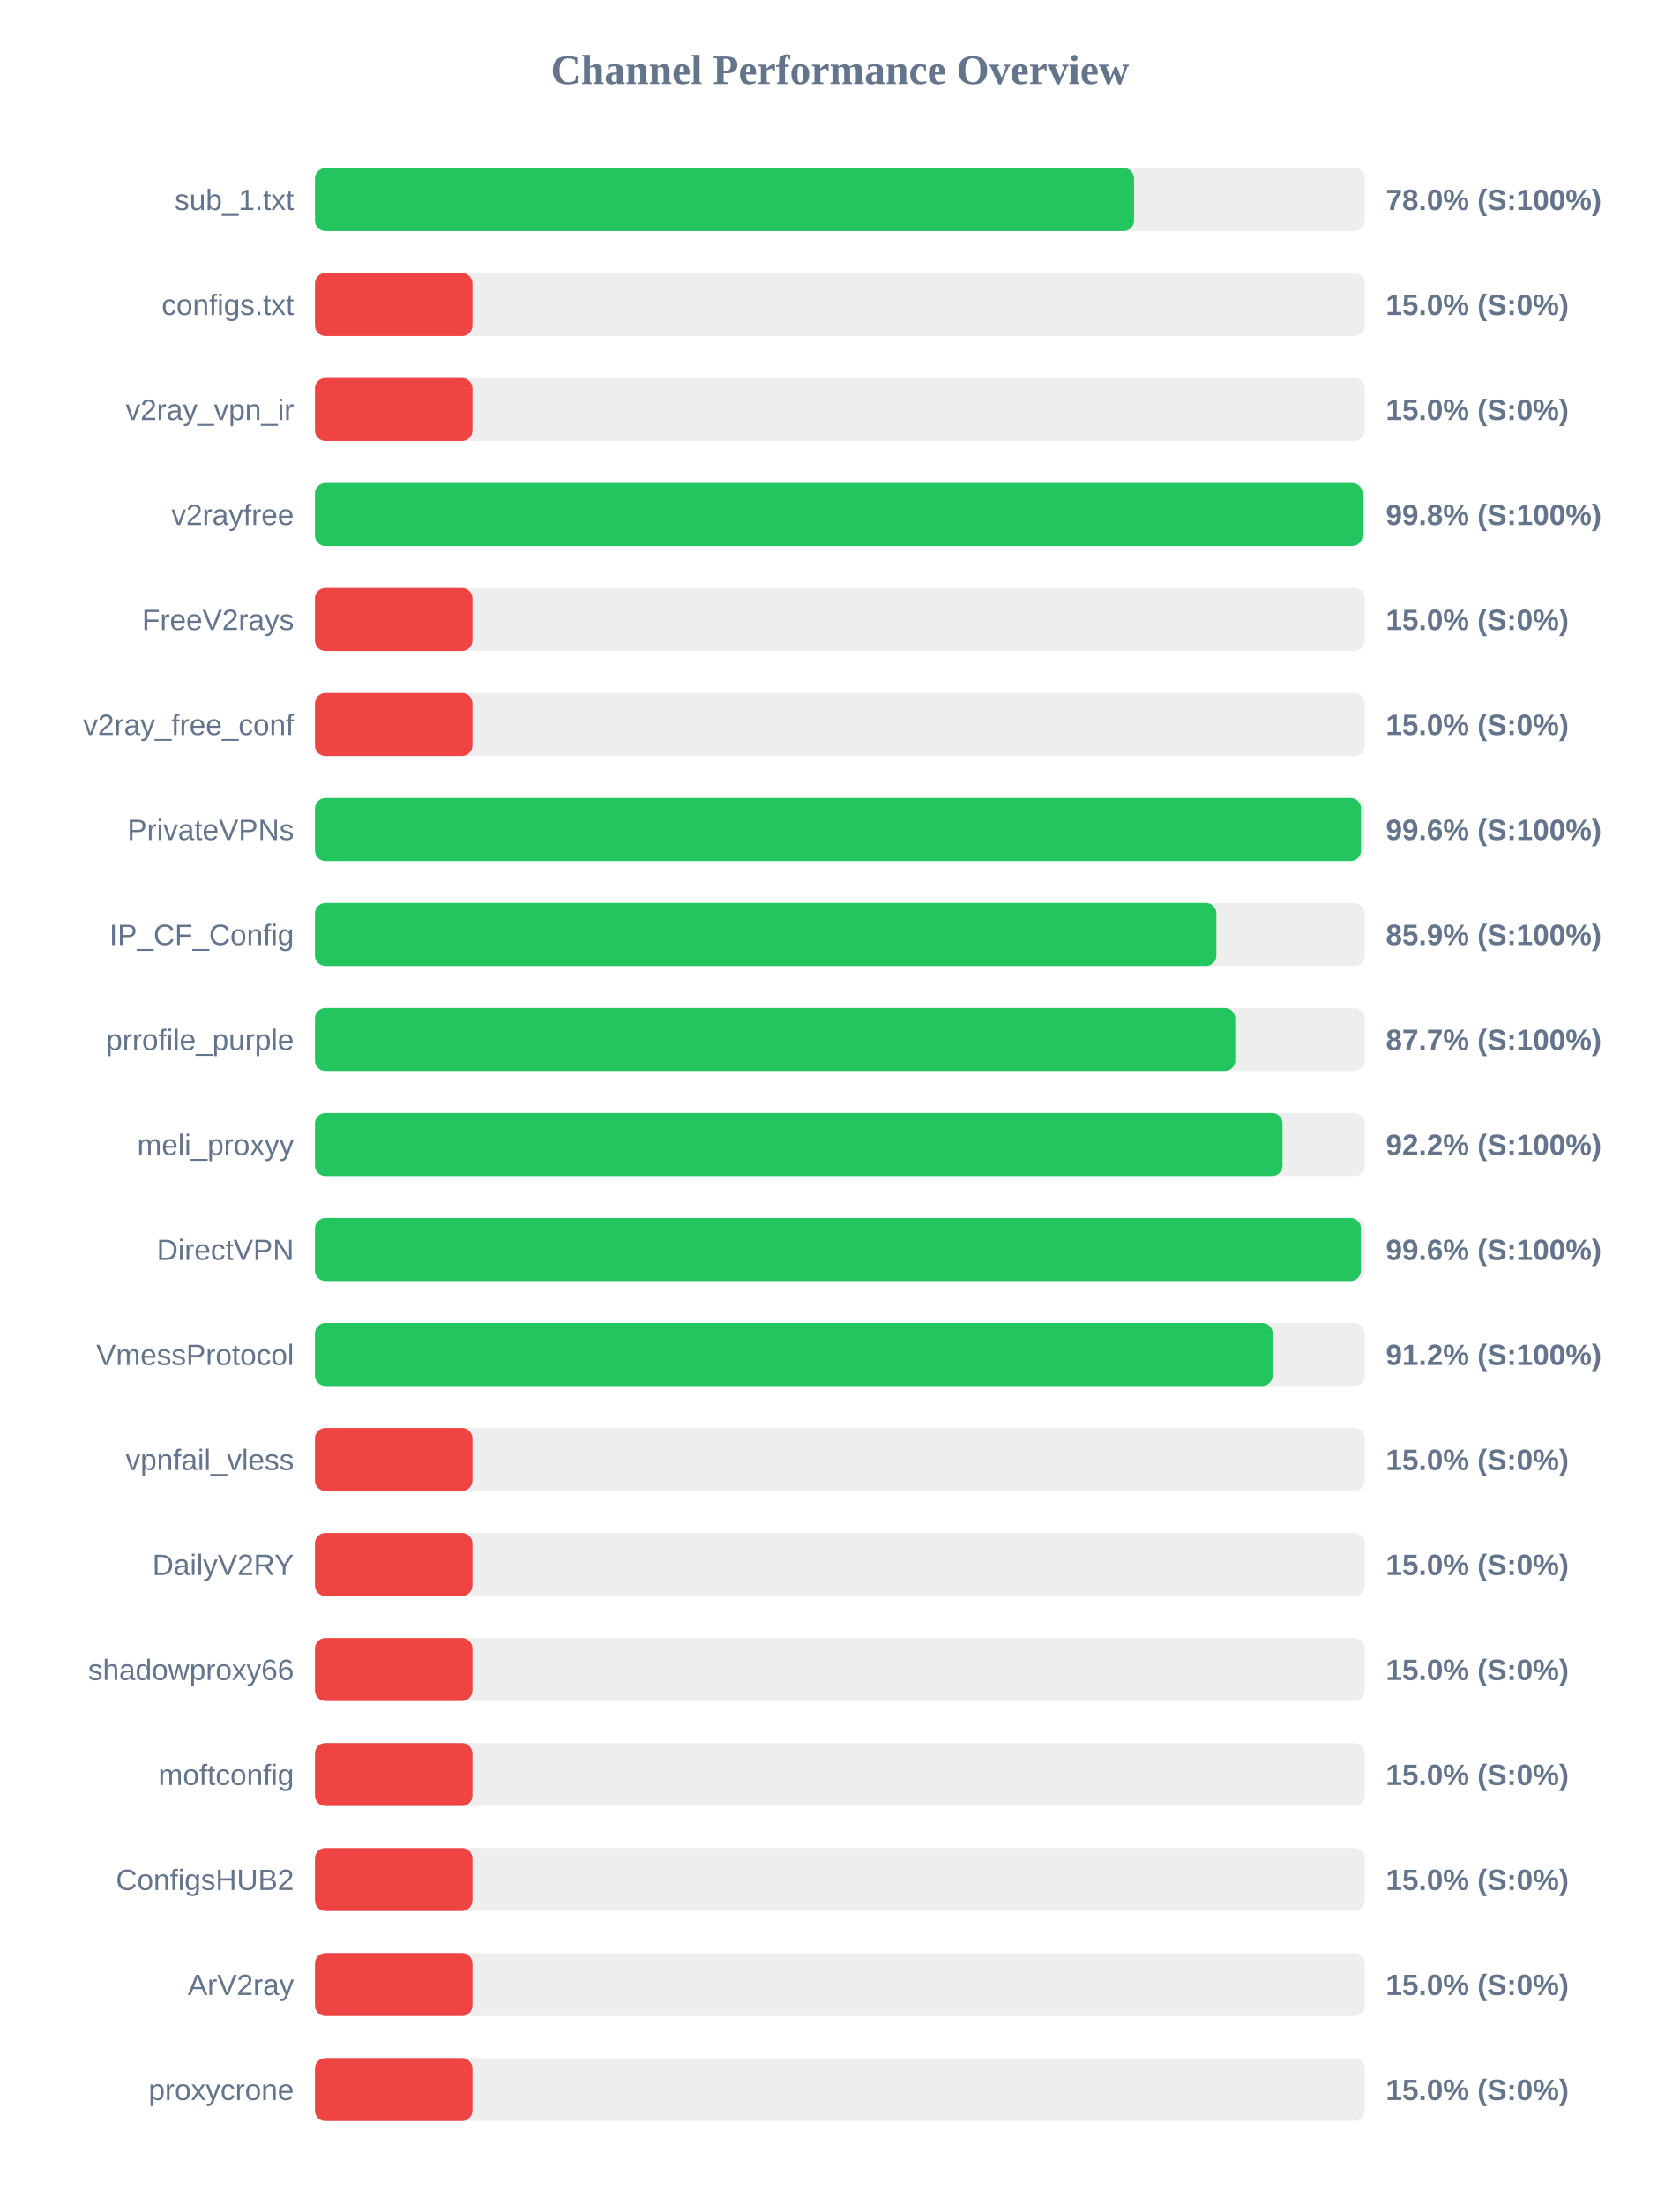
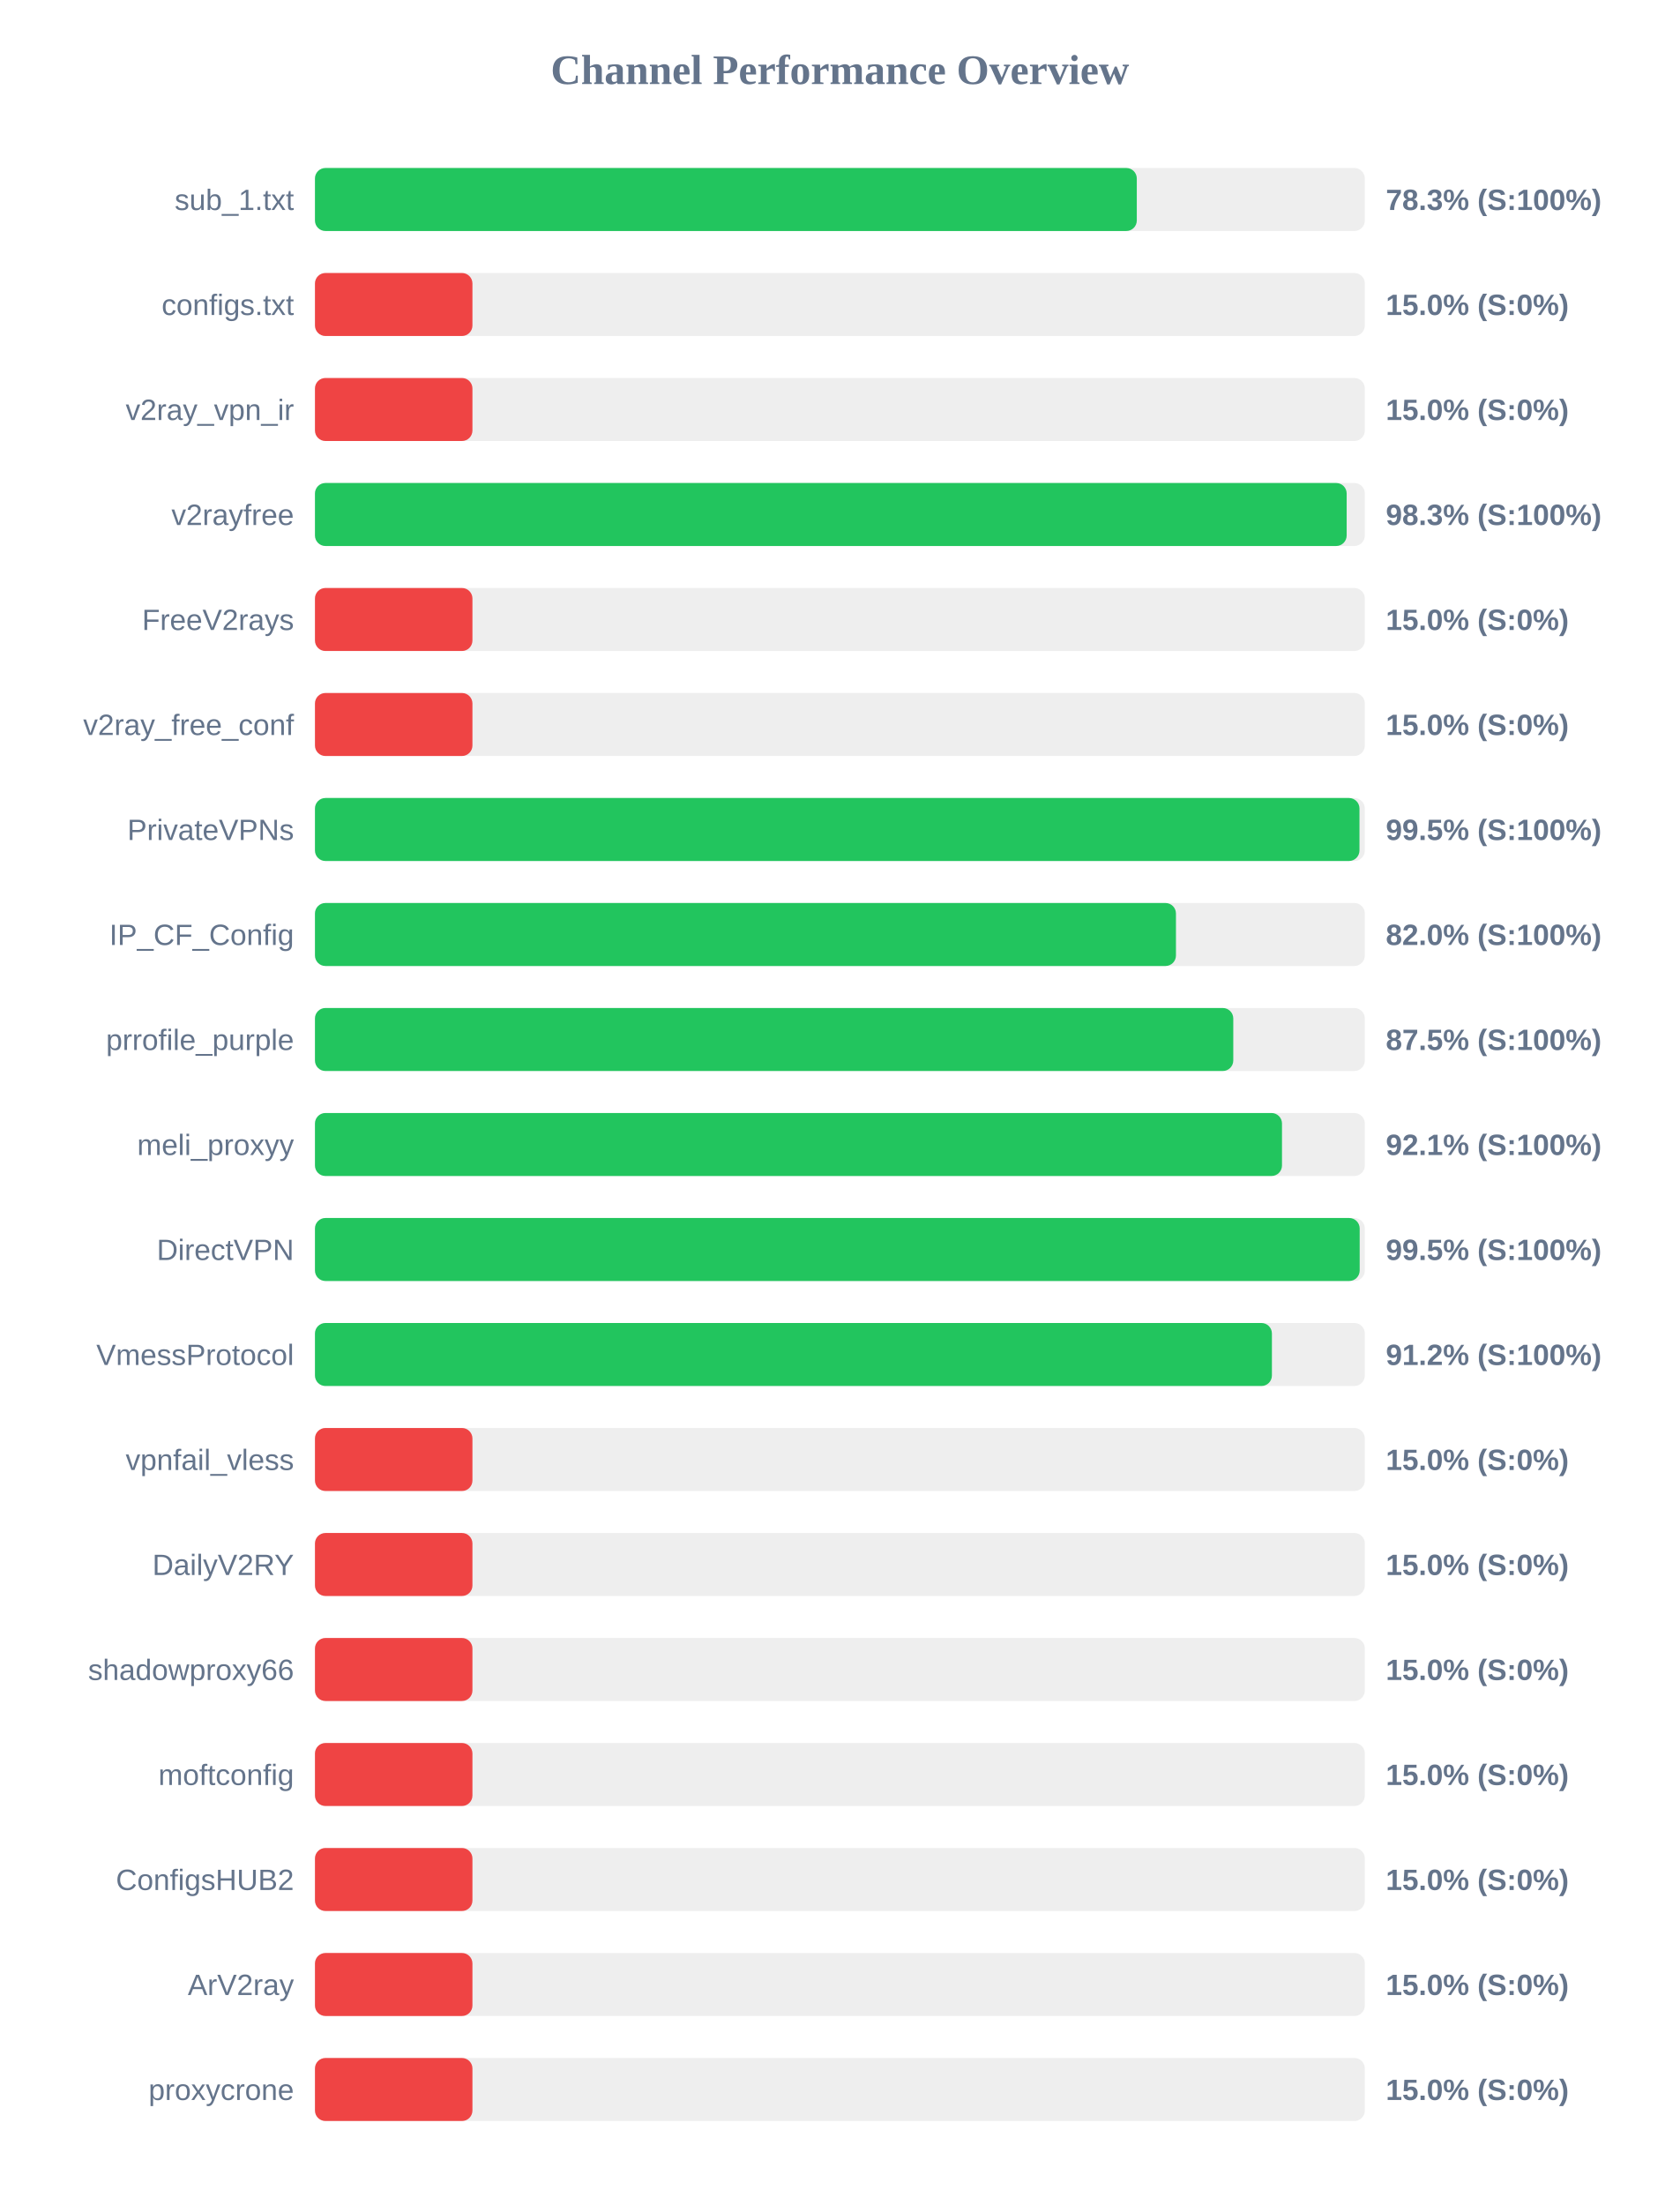
<svg xmlns="http://www.w3.org/2000/svg" width="800" height="1050" version="1.1">
  <style>
        .row { font: 14px Arial; fill: #64748b; }
        .score { font: bold 14px Arial; fill: #64748b; }
    </style>
  <text x="400" y="40" text-anchor="middle" font-size="20px" font-weight="bold" fill="#64748b">Channel Performance Overview</text>
  <rect x="150" y="80" width="500" height="30" fill="#eee" rx="5" />
-   <rect x="150" y="80" width="390.1" height="30" fill="#22c55e" rx="5" />
+   <rect x="150" y="80" width="391.4" height="30" fill="#22c55e" rx="5" />
  <text x="140" y="100" text-anchor="end" class="row">sub_1.txt</text>
-   <text x="660" y="100" text-anchor="start" class="score">78.0% (S:100%)</text>
+   <text x="660" y="100" text-anchor="start" class="score">78.3% (S:100%)</text>
  <rect x="150" y="130" width="500" height="30" fill="#eee" rx="5" />
  <rect x="150" y="130" width="75.0" height="30" fill="#ef4444" rx="5" />
  <text x="140" y="150" text-anchor="end" class="row">configs.txt</text>
  <text x="660" y="150" text-anchor="start" class="score">15.0% (S:0%)</text>
  <rect x="150" y="180" width="500" height="30" fill="#eee" rx="5" />
  <rect x="150" y="180" width="75.0" height="30" fill="#ef4444" rx="5" />
  <text x="140" y="200" text-anchor="end" class="row">v2ray_vpn_ir</text>
  <text x="660" y="200" text-anchor="start" class="score">15.0% (S:0%)</text>
  <rect x="150" y="230" width="500" height="30" fill="#eee" rx="5" />
-   <rect x="150" y="230" width="498.9" height="30" fill="#22c55e" rx="5" />
+   <rect x="150" y="230" width="491.35" height="30" fill="#22c55e" rx="5" />
  <text x="140" y="250" text-anchor="end" class="row">v2rayfree</text>
-   <text x="660" y="250" text-anchor="start" class="score">99.8% (S:100%)</text>
+   <text x="660" y="250" text-anchor="start" class="score">98.3% (S:100%)</text>
  <rect x="150" y="280" width="500" height="30" fill="#eee" rx="5" />
  <rect x="150" y="280" width="75.0" height="30" fill="#ef4444" rx="5" />
  <text x="140" y="300" text-anchor="end" class="row">FreeV2rays</text>
  <text x="660" y="300" text-anchor="start" class="score">15.0% (S:0%)</text>
  <rect x="150" y="330" width="500" height="30" fill="#eee" rx="5" />
  <rect x="150" y="330" width="75.0" height="30" fill="#ef4444" rx="5" />
  <text x="140" y="350" text-anchor="end" class="row">v2ray_free_conf</text>
  <text x="660" y="350" text-anchor="start" class="score">15.0% (S:0%)</text>
  <rect x="150" y="380" width="500" height="30" fill="#eee" rx="5" />
-   <rect x="150" y="380" width="498.2" height="30" fill="#22c55e" rx="5" />
+   <rect x="150" y="380" width="497.45" height="30" fill="#22c55e" rx="5" />
  <text x="140" y="400" text-anchor="end" class="row">PrivateVPNs</text>
-   <text x="660" y="400" text-anchor="start" class="score">99.6% (S:100%)</text>
+   <text x="660" y="400" text-anchor="start" class="score">99.5% (S:100%)</text>
  <rect x="150" y="430" width="500" height="30" fill="#eee" rx="5" />
-   <rect x="150" y="430" width="429.3" height="30" fill="#22c55e" rx="5" />
+   <rect x="150" y="430" width="410.05" height="30" fill="#22c55e" rx="5" />
  <text x="140" y="450" text-anchor="end" class="row">IP_CF_Config</text>
-   <text x="660" y="450" text-anchor="start" class="score">85.9% (S:100%)</text>
+   <text x="660" y="450" text-anchor="start" class="score">82.0% (S:100%)</text>
  <rect x="150" y="480" width="500" height="30" fill="#eee" rx="5" />
-   <rect x="150" y="480" width="438.3" height="30" fill="#22c55e" rx="5" />
+   <rect x="150" y="480" width="437.35" height="30" fill="#22c55e" rx="5" />
  <text x="140" y="500" text-anchor="end" class="row">prrofile_purple</text>
-   <text x="660" y="500" text-anchor="start" class="score">87.7% (S:100%)</text>
+   <text x="660" y="500" text-anchor="start" class="score">87.5% (S:100%)</text>
  <rect x="150" y="530" width="500" height="30" fill="#eee" rx="5" />
-   <rect x="150" y="530" width="460.8" height="30" fill="#22c55e" rx="5" />
+   <rect x="150" y="530" width="460.55" height="30" fill="#22c55e" rx="5" />
  <text x="140" y="550" text-anchor="end" class="row">meli_proxyy</text>
-   <text x="660" y="550" text-anchor="start" class="score">92.2% (S:100%)</text>
+   <text x="660" y="550" text-anchor="start" class="score">92.1% (S:100%)</text>
  <rect x="150" y="580" width="500" height="30" fill="#eee" rx="5" />
-   <rect x="150" y="580" width="498.15" height="30" fill="#22c55e" rx="5" />
+   <rect x="150" y="580" width="497.55" height="30" fill="#22c55e" rx="5" />
  <text x="140" y="600" text-anchor="end" class="row">DirectVPN</text>
-   <text x="660" y="600" text-anchor="start" class="score">99.6% (S:100%)</text>
+   <text x="660" y="600" text-anchor="start" class="score">99.5% (S:100%)</text>
  <rect x="150" y="630" width="500" height="30" fill="#eee" rx="5" />
-   <rect x="150" y="630" width="456.1" height="30" fill="#22c55e" rx="5" />
+   <rect x="150" y="630" width="455.75" height="30" fill="#22c55e" rx="5" />
  <text x="140" y="650" text-anchor="end" class="row">VmessProtocol</text>
  <text x="660" y="650" text-anchor="start" class="score">91.2% (S:100%)</text>
  <rect x="150" y="680" width="500" height="30" fill="#eee" rx="5" />
  <rect x="150" y="680" width="75.0" height="30" fill="#ef4444" rx="5" />
  <text x="140" y="700" text-anchor="end" class="row">vpnfail_vless</text>
  <text x="660" y="700" text-anchor="start" class="score">15.0% (S:0%)</text>
  <rect x="150" y="730" width="500" height="30" fill="#eee" rx="5" />
  <rect x="150" y="730" width="75.0" height="30" fill="#ef4444" rx="5" />
  <text x="140" y="750" text-anchor="end" class="row">DailyV2RY</text>
  <text x="660" y="750" text-anchor="start" class="score">15.0% (S:0%)</text>
  <rect x="150" y="780" width="500" height="30" fill="#eee" rx="5" />
  <rect x="150" y="780" width="75.0" height="30" fill="#ef4444" rx="5" />
  <text x="140" y="800" text-anchor="end" class="row">shadowproxy66</text>
  <text x="660" y="800" text-anchor="start" class="score">15.0% (S:0%)</text>
  <rect x="150" y="830" width="500" height="30" fill="#eee" rx="5" />
  <rect x="150" y="830" width="75.0" height="30" fill="#ef4444" rx="5" />
  <text x="140" y="850" text-anchor="end" class="row">moftconfig</text>
  <text x="660" y="850" text-anchor="start" class="score">15.0% (S:0%)</text>
  <rect x="150" y="880" width="500" height="30" fill="#eee" rx="5" />
  <rect x="150" y="880" width="75.0" height="30" fill="#ef4444" rx="5" />
  <text x="140" y="900" text-anchor="end" class="row">ConfigsHUB2</text>
  <text x="660" y="900" text-anchor="start" class="score">15.0% (S:0%)</text>
  <rect x="150" y="930" width="500" height="30" fill="#eee" rx="5" />
  <rect x="150" y="930" width="75.0" height="30" fill="#ef4444" rx="5" />
  <text x="140" y="950" text-anchor="end" class="row">ArV2ray</text>
  <text x="660" y="950" text-anchor="start" class="score">15.0% (S:0%)</text>
  <rect x="150" y="980" width="500" height="30" fill="#eee" rx="5" />
  <rect x="150" y="980" width="75.0" height="30" fill="#ef4444" rx="5" />
  <text x="140" y="1000" text-anchor="end" class="row">proxycrone</text>
  <text x="660" y="1000" text-anchor="start" class="score">15.0% (S:0%)</text>
</svg>
